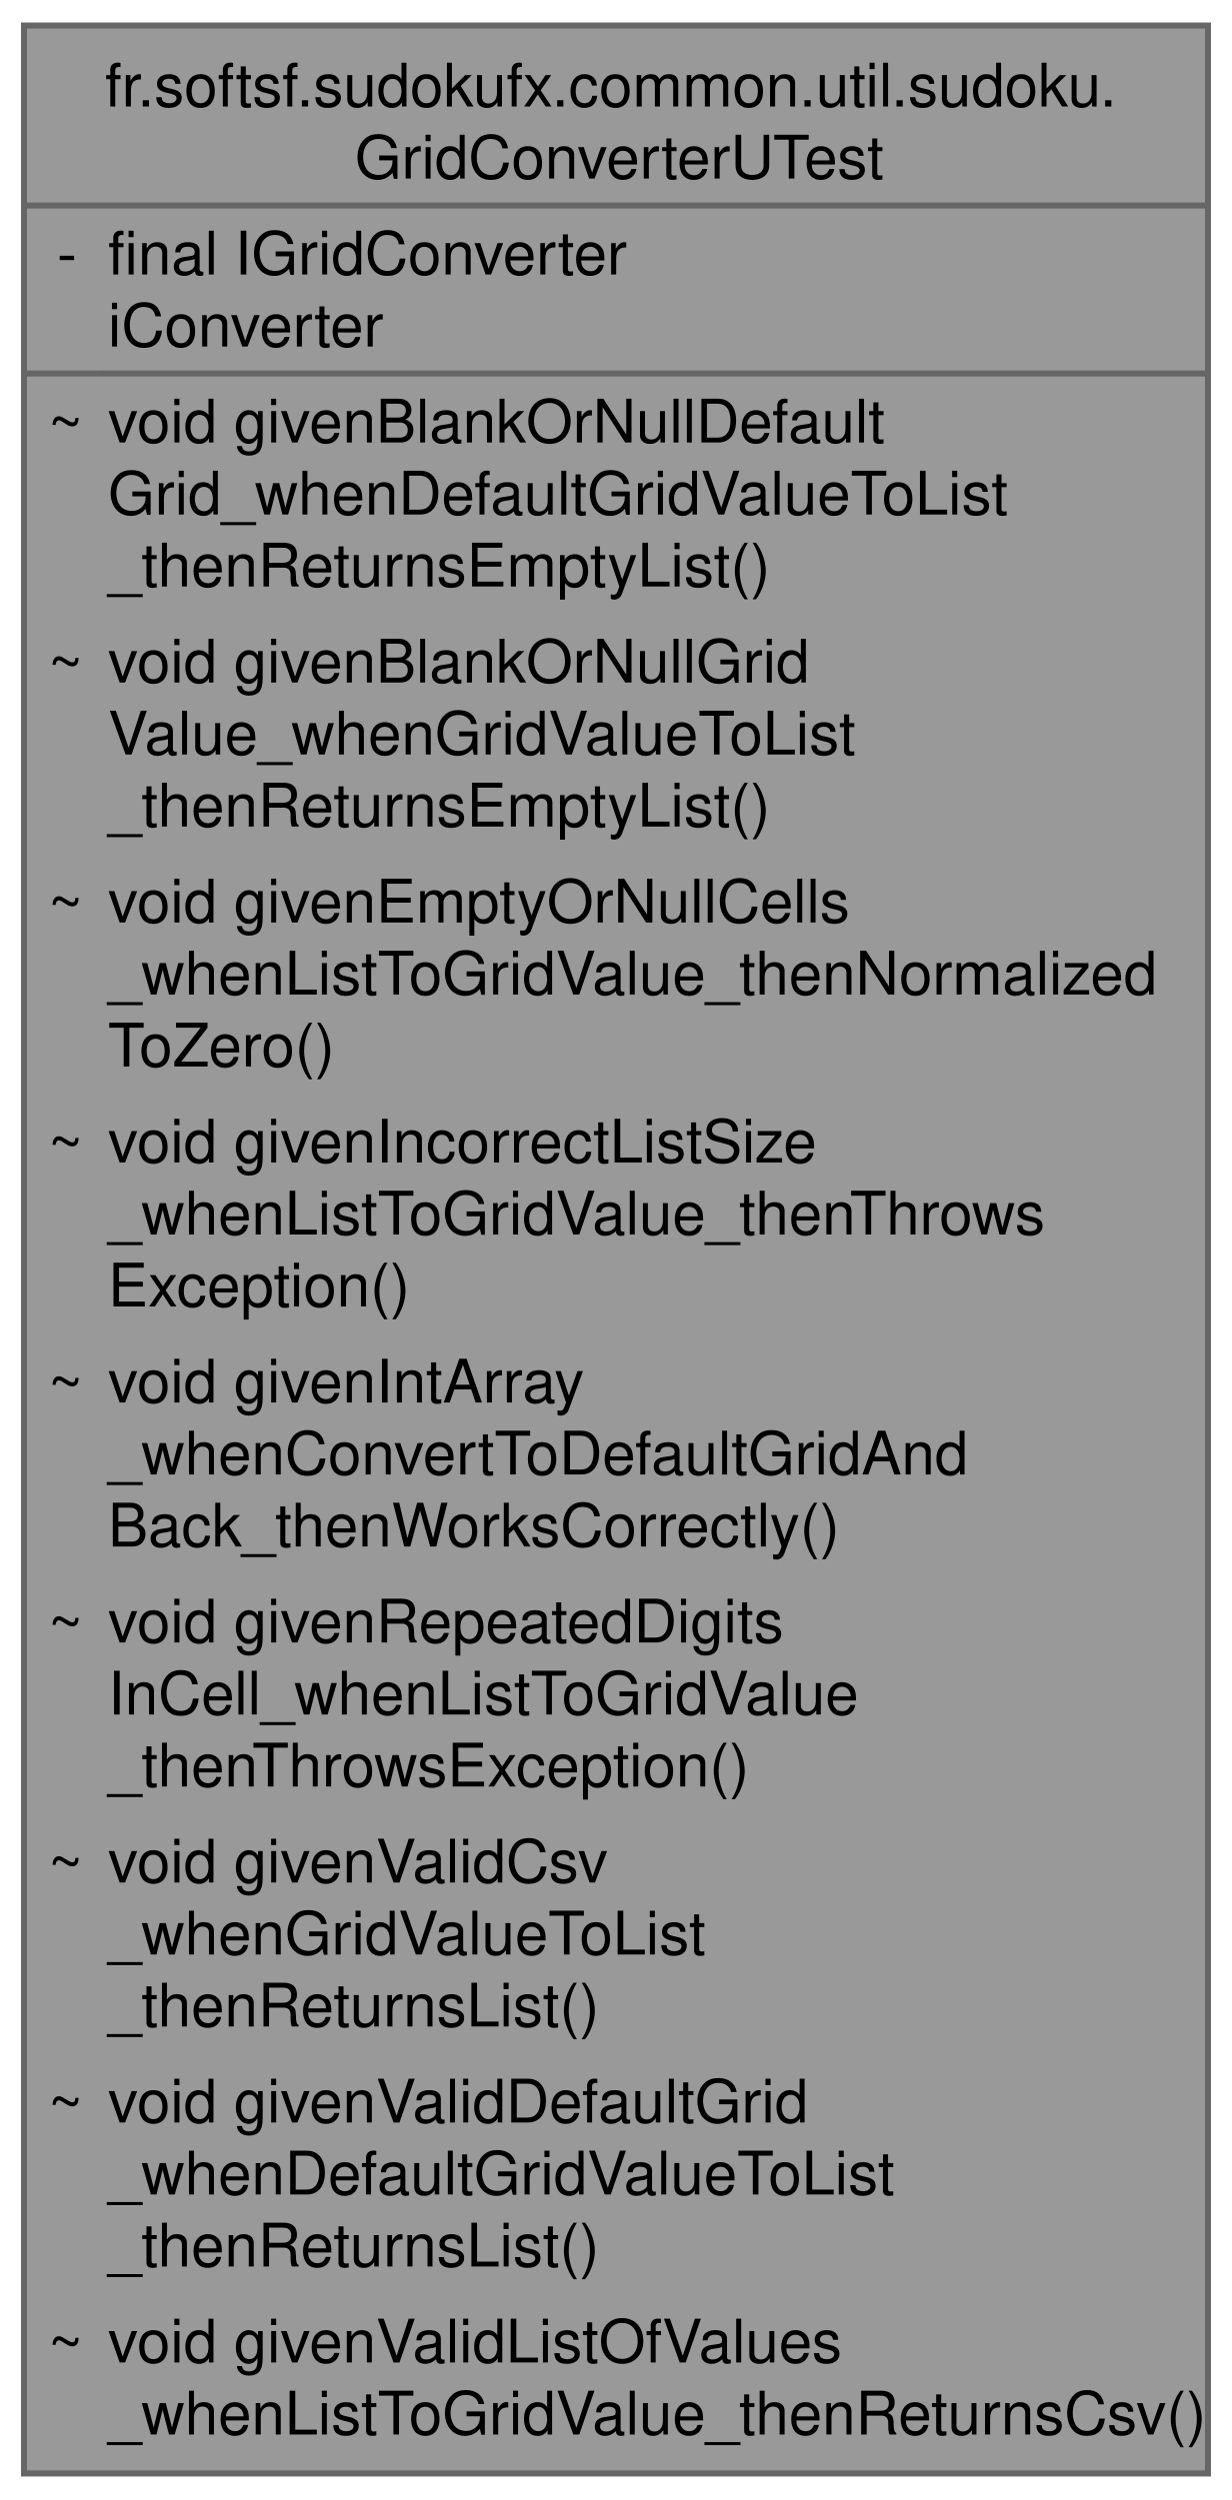
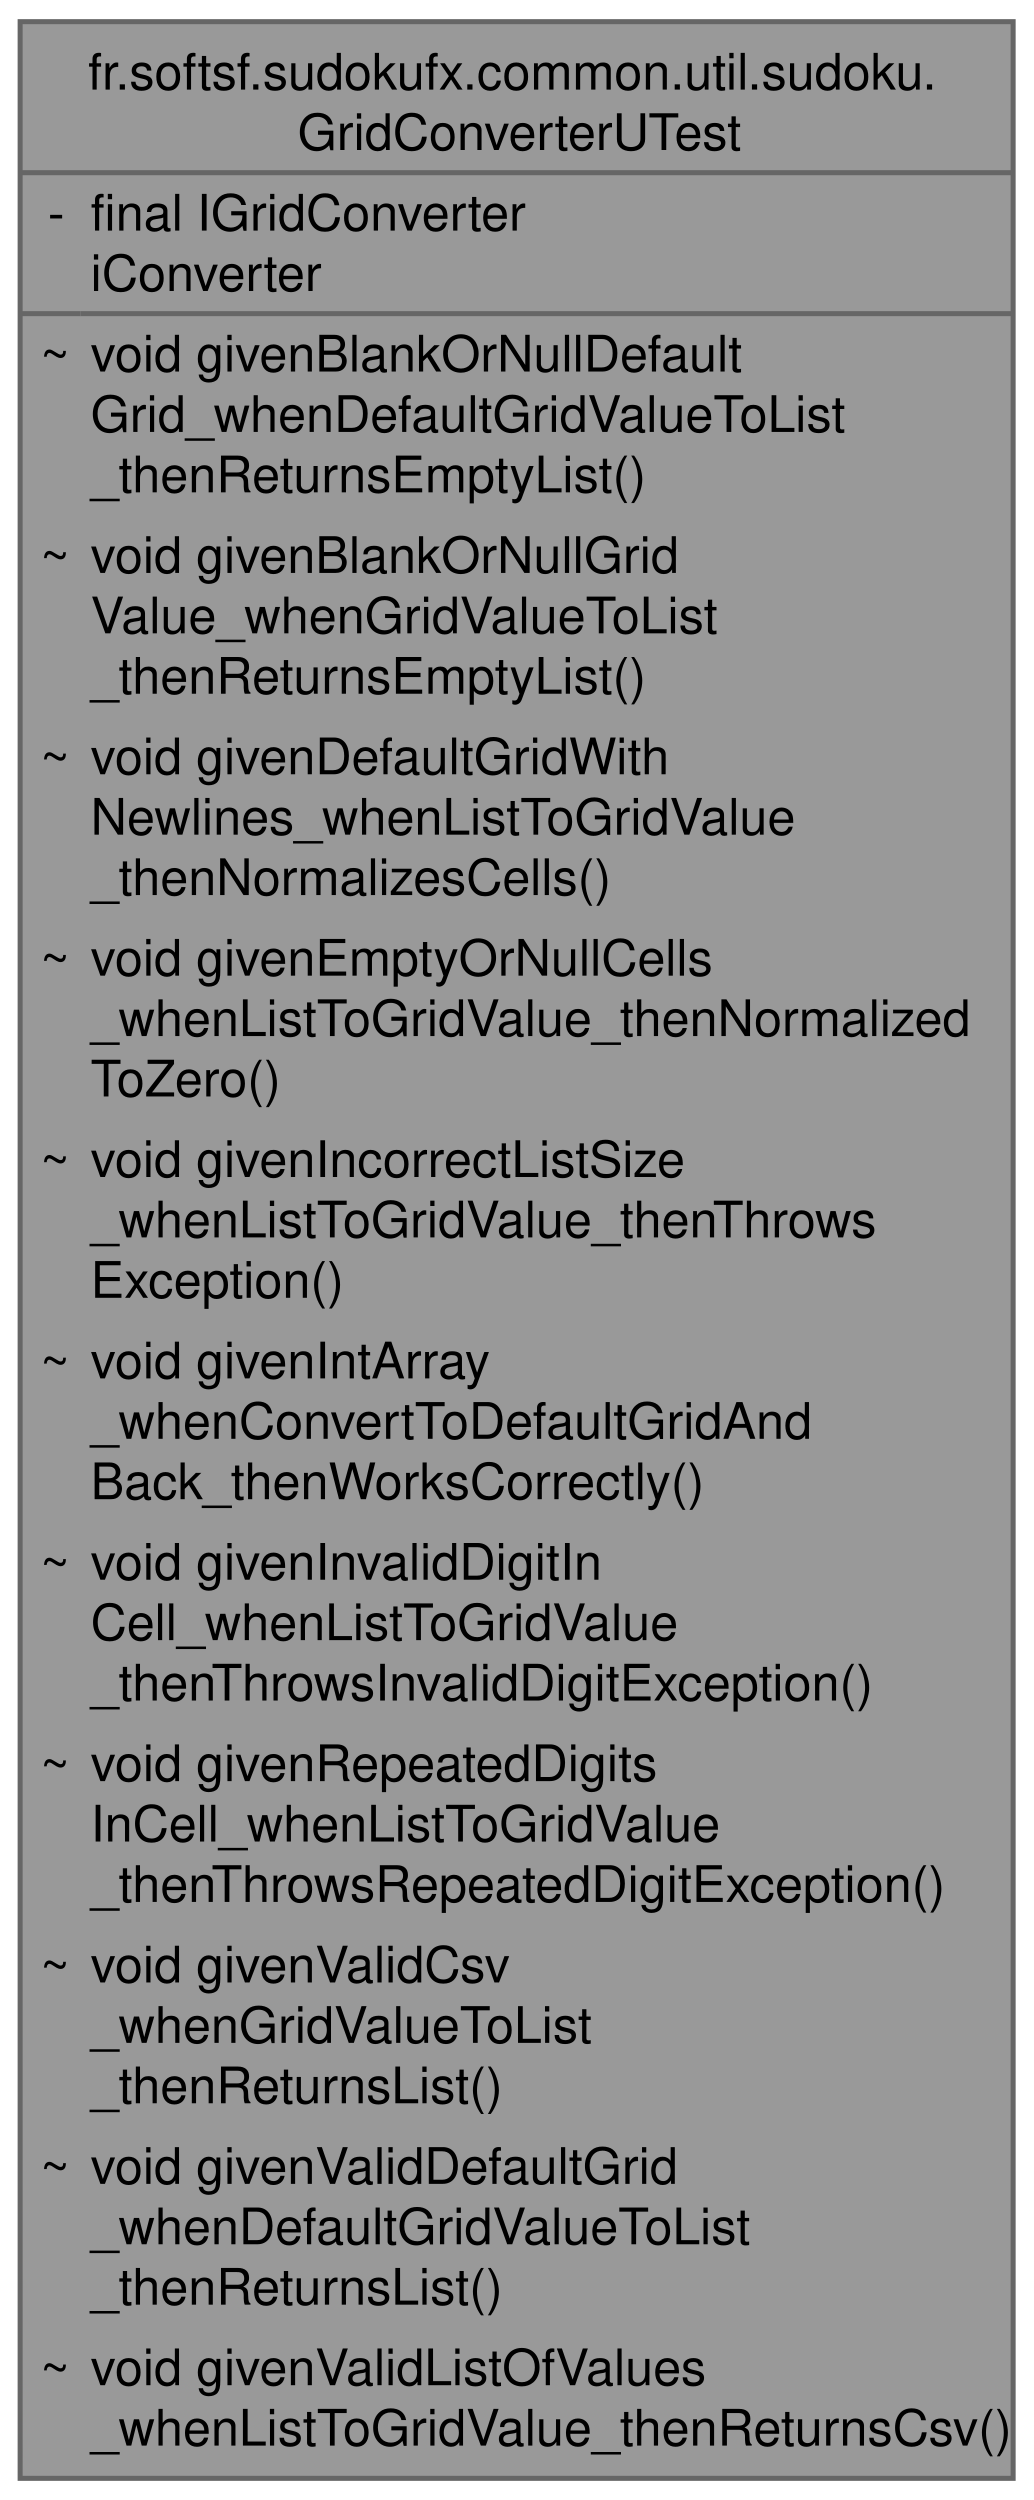
- <svg xmlns="http://www.w3.org/2000/svg" xmlns:xlink="http://www.w3.org/1999/xlink" width="205pt" height="416pt" viewBox="0.00 0.00 205.25 416.00">
-   <g id="graph0" class="graph" transform="scale(1 1) rotate(0) translate(4 412)">
+ <svg xmlns="http://www.w3.org/2000/svg" xmlns:xlink="http://www.w3.org/1999/xlink" width="205pt" height="496pt" viewBox="0.00 0.00 205.25 496.00">
+   <g id="graph0" class="graph" transform="scale(1 1) rotate(0) translate(4 492)">
    <g id="Node000001" class="node">
      <g id="a_Node000001">
        <a xlink:title=" ">
-           <polygon fill="#999999" stroke="none" points="197.25,-408 0,-408 0,0 197.25,0 197.25,-408" />
-           <text text-anchor="start" x="13.5" y="-394.5" font-family="Helvetica,sans-Serif" font-size="10.00">fr.softsf.sudokufx.common.util.sudoku.</text>
-           <text text-anchor="start" x="55.12" y="-382.5" font-family="Helvetica,sans-Serif" font-size="10.00">GridConverterUTest</text>
-           <text text-anchor="start" x="5.5" y="-366.5" font-family="Helvetica,sans-Serif" font-size="10.00">-</text>
-           <text text-anchor="start" x="14" y="-366.5" font-family="Helvetica,sans-Serif" font-size="10.00">final IGridConverter</text>
-           <text text-anchor="start" x="14" y="-354.5" font-family="Helvetica,sans-Serif" font-size="10.00"> iConverter</text>
+           <polygon fill="#999999" stroke="none" points="197.25,-488 0,-488 0,0 197.25,0 197.25,-488" />
+           <text text-anchor="start" x="13.5" y="-474.5" font-family="Helvetica,sans-Serif" font-size="10.00">fr.softsf.sudokufx.common.util.sudoku.</text>
+           <text text-anchor="start" x="55.12" y="-462.5" font-family="Helvetica,sans-Serif" font-size="10.00">GridConverterUTest</text>
+           <text text-anchor="start" x="5.5" y="-446.5" font-family="Helvetica,sans-Serif" font-size="10.00">-</text>
+           <text text-anchor="start" x="14" y="-446.5" font-family="Helvetica,sans-Serif" font-size="10.00">final IGridConverter</text>
+           <text text-anchor="start" x="14" y="-434.5" font-family="Helvetica,sans-Serif" font-size="10.00"> iConverter</text>
+           <text text-anchor="start" x="4" y="-418.5" font-family="Helvetica,sans-Serif" font-size="10.00">~</text>
+           <text text-anchor="start" x="14" y="-418.5" font-family="Helvetica,sans-Serif" font-size="10.00">void givenBlankOrNullDefault</text>
+           <text text-anchor="start" x="14" y="-406.5" font-family="Helvetica,sans-Serif" font-size="10.00">Grid_whenDefaultGridValueToList</text>
+           <text text-anchor="start" x="14" y="-394.5" font-family="Helvetica,sans-Serif" font-size="10.00">_thenReturnsEmptyList()</text>
+           <text text-anchor="start" x="4" y="-378.5" font-family="Helvetica,sans-Serif" font-size="10.00">~</text>
+           <text text-anchor="start" x="14" y="-378.5" font-family="Helvetica,sans-Serif" font-size="10.00">void givenBlankOrNullGrid</text>
+           <text text-anchor="start" x="14" y="-366.5" font-family="Helvetica,sans-Serif" font-size="10.00">Value_whenGridValueToList</text>
+           <text text-anchor="start" x="14" y="-354.5" font-family="Helvetica,sans-Serif" font-size="10.00">_thenReturnsEmptyList()</text>
          <text text-anchor="start" x="4" y="-338.5" font-family="Helvetica,sans-Serif" font-size="10.00">~</text>
-           <text text-anchor="start" x="14" y="-338.5" font-family="Helvetica,sans-Serif" font-size="10.00">void givenBlankOrNullDefault</text>
-           <text text-anchor="start" x="14" y="-326.5" font-family="Helvetica,sans-Serif" font-size="10.00">Grid_whenDefaultGridValueToList</text>
-           <text text-anchor="start" x="14" y="-314.5" font-family="Helvetica,sans-Serif" font-size="10.00">_thenReturnsEmptyList()</text>
+           <text text-anchor="start" x="14" y="-338.5" font-family="Helvetica,sans-Serif" font-size="10.00">void givenDefaultGridWith</text>
+           <text text-anchor="start" x="14" y="-326.5" font-family="Helvetica,sans-Serif" font-size="10.00">Newlines_whenListToGridValue</text>
+           <text text-anchor="start" x="14" y="-314.5" font-family="Helvetica,sans-Serif" font-size="10.00">_thenNormalizesCells()</text>
          <text text-anchor="start" x="4" y="-298.5" font-family="Helvetica,sans-Serif" font-size="10.00">~</text>
-           <text text-anchor="start" x="14" y="-298.5" font-family="Helvetica,sans-Serif" font-size="10.00">void givenBlankOrNullGrid</text>
-           <text text-anchor="start" x="14" y="-286.5" font-family="Helvetica,sans-Serif" font-size="10.00">Value_whenGridValueToList</text>
-           <text text-anchor="start" x="14" y="-274.5" font-family="Helvetica,sans-Serif" font-size="10.00">_thenReturnsEmptyList()</text>
+           <text text-anchor="start" x="14" y="-298.5" font-family="Helvetica,sans-Serif" font-size="10.00">void givenEmptyOrNullCells</text>
+           <text text-anchor="start" x="14" y="-286.5" font-family="Helvetica,sans-Serif" font-size="10.00">_whenListToGridValue_thenNormalized</text>
+           <text text-anchor="start" x="14" y="-274.5" font-family="Helvetica,sans-Serif" font-size="10.00">ToZero()</text>
          <text text-anchor="start" x="4" y="-258.5" font-family="Helvetica,sans-Serif" font-size="10.00">~</text>
-           <text text-anchor="start" x="14" y="-258.5" font-family="Helvetica,sans-Serif" font-size="10.00">void givenEmptyOrNullCells</text>
-           <text text-anchor="start" x="14" y="-246.5" font-family="Helvetica,sans-Serif" font-size="10.00">_whenListToGridValue_thenNormalized</text>
-           <text text-anchor="start" x="14" y="-234.5" font-family="Helvetica,sans-Serif" font-size="10.00">ToZero()</text>
+           <text text-anchor="start" x="14" y="-258.5" font-family="Helvetica,sans-Serif" font-size="10.00">void givenIncorrectListSize</text>
+           <text text-anchor="start" x="14" y="-246.5" font-family="Helvetica,sans-Serif" font-size="10.00">_whenListToGridValue_thenThrows</text>
+           <text text-anchor="start" x="14" y="-234.5" font-family="Helvetica,sans-Serif" font-size="10.00">Exception()</text>
          <text text-anchor="start" x="4" y="-218.5" font-family="Helvetica,sans-Serif" font-size="10.00">~</text>
-           <text text-anchor="start" x="14" y="-218.5" font-family="Helvetica,sans-Serif" font-size="10.00">void givenIncorrectListSize</text>
-           <text text-anchor="start" x="14" y="-206.5" font-family="Helvetica,sans-Serif" font-size="10.00">_whenListToGridValue_thenThrows</text>
-           <text text-anchor="start" x="14" y="-194.5" font-family="Helvetica,sans-Serif" font-size="10.00">Exception()</text>
+           <text text-anchor="start" x="14" y="-218.5" font-family="Helvetica,sans-Serif" font-size="10.00">void givenIntArray</text>
+           <text text-anchor="start" x="14" y="-206.5" font-family="Helvetica,sans-Serif" font-size="10.00">_whenConvertToDefaultGridAnd</text>
+           <text text-anchor="start" x="14" y="-194.5" font-family="Helvetica,sans-Serif" font-size="10.00">Back_thenWorksCorrectly()</text>
          <text text-anchor="start" x="4" y="-178.5" font-family="Helvetica,sans-Serif" font-size="10.00">~</text>
-           <text text-anchor="start" x="14" y="-178.5" font-family="Helvetica,sans-Serif" font-size="10.00">void givenIntArray</text>
-           <text text-anchor="start" x="14" y="-166.5" font-family="Helvetica,sans-Serif" font-size="10.00">_whenConvertToDefaultGridAnd</text>
-           <text text-anchor="start" x="14" y="-154.5" font-family="Helvetica,sans-Serif" font-size="10.00">Back_thenWorksCorrectly()</text>
+           <text text-anchor="start" x="14" y="-178.5" font-family="Helvetica,sans-Serif" font-size="10.00">void givenInvalidDigitIn</text>
+           <text text-anchor="start" x="14" y="-166.5" font-family="Helvetica,sans-Serif" font-size="10.00">Cell_whenListToGridValue</text>
+           <text text-anchor="start" x="14" y="-154.5" font-family="Helvetica,sans-Serif" font-size="10.00">_thenThrowsInvalidDigitException()</text>
          <text text-anchor="start" x="4" y="-138.5" font-family="Helvetica,sans-Serif" font-size="10.00">~</text>
          <text text-anchor="start" x="14" y="-138.5" font-family="Helvetica,sans-Serif" font-size="10.00">void givenRepeatedDigits</text>
          <text text-anchor="start" x="14" y="-126.5" font-family="Helvetica,sans-Serif" font-size="10.00">InCell_whenListToGridValue</text>
-           <text text-anchor="start" x="14" y="-114.5" font-family="Helvetica,sans-Serif" font-size="10.00">_thenThrowsException()</text>
+           <text text-anchor="start" x="14" y="-114.5" font-family="Helvetica,sans-Serif" font-size="10.00">_thenThrowsRepeatedDigitException()</text>
          <text text-anchor="start" x="4" y="-98.5" font-family="Helvetica,sans-Serif" font-size="10.00">~</text>
          <text text-anchor="start" x="14" y="-98.5" font-family="Helvetica,sans-Serif" font-size="10.00">void givenValidCsv</text>
          <text text-anchor="start" x="14" y="-86.5" font-family="Helvetica,sans-Serif" font-size="10.00">_whenGridValueToList</text>
          <text text-anchor="start" x="14" y="-74.5" font-family="Helvetica,sans-Serif" font-size="10.00">_thenReturnsList()</text>
          <text text-anchor="start" x="4" y="-58.5" font-family="Helvetica,sans-Serif" font-size="10.00">~</text>
          <text text-anchor="start" x="14" y="-58.5" font-family="Helvetica,sans-Serif" font-size="10.00">void givenValidDefaultGrid</text>
          <text text-anchor="start" x="14" y="-46.5" font-family="Helvetica,sans-Serif" font-size="10.00">_whenDefaultGridValueToList</text>
          <text text-anchor="start" x="14" y="-34.5" font-family="Helvetica,sans-Serif" font-size="10.00">_thenReturnsList()</text>
          <text text-anchor="start" x="4" y="-18.5" font-family="Helvetica,sans-Serif" font-size="10.00">~</text>
          <text text-anchor="start" x="14" y="-18.5" font-family="Helvetica,sans-Serif" font-size="10.00">void givenValidListOfValues</text>
          <text text-anchor="start" x="14" y="-6.5" font-family="Helvetica,sans-Serif" font-size="10.00">_whenListToGridValue_thenReturnsCsv()</text>
-           <polygon fill="#666666" stroke="#666666" points="0,-378 0,-378 197.25,-378 197.25,-378 0,-378" />
-           <polygon fill="#666666" stroke="#666666" points="0,-350 0,-350 12,-350 12,-350 0,-350" />
-           <polygon fill="#666666" stroke="#666666" points="12,-350 12,-350 197.25,-350 197.25,-350 12,-350" />
-           <polygon fill="none" stroke="#666666" points="0,0 0,-408 197.25,-408 197.25,0 0,0" />
+           <polygon fill="#666666" stroke="#666666" points="0,-458 0,-458 197.25,-458 197.25,-458 0,-458" />
+           <polygon fill="#666666" stroke="#666666" points="0,-430 0,-430 12,-430 12,-430 0,-430" />
+           <polygon fill="#666666" stroke="#666666" points="12,-430 12,-430 197.25,-430 197.25,-430 12,-430" />
+           <polygon fill="none" stroke="#666666" points="0,0 0,-488 197.25,-488 197.25,0 0,0" />
        </a>
      </g>
    </g>
  </g>
</svg>
